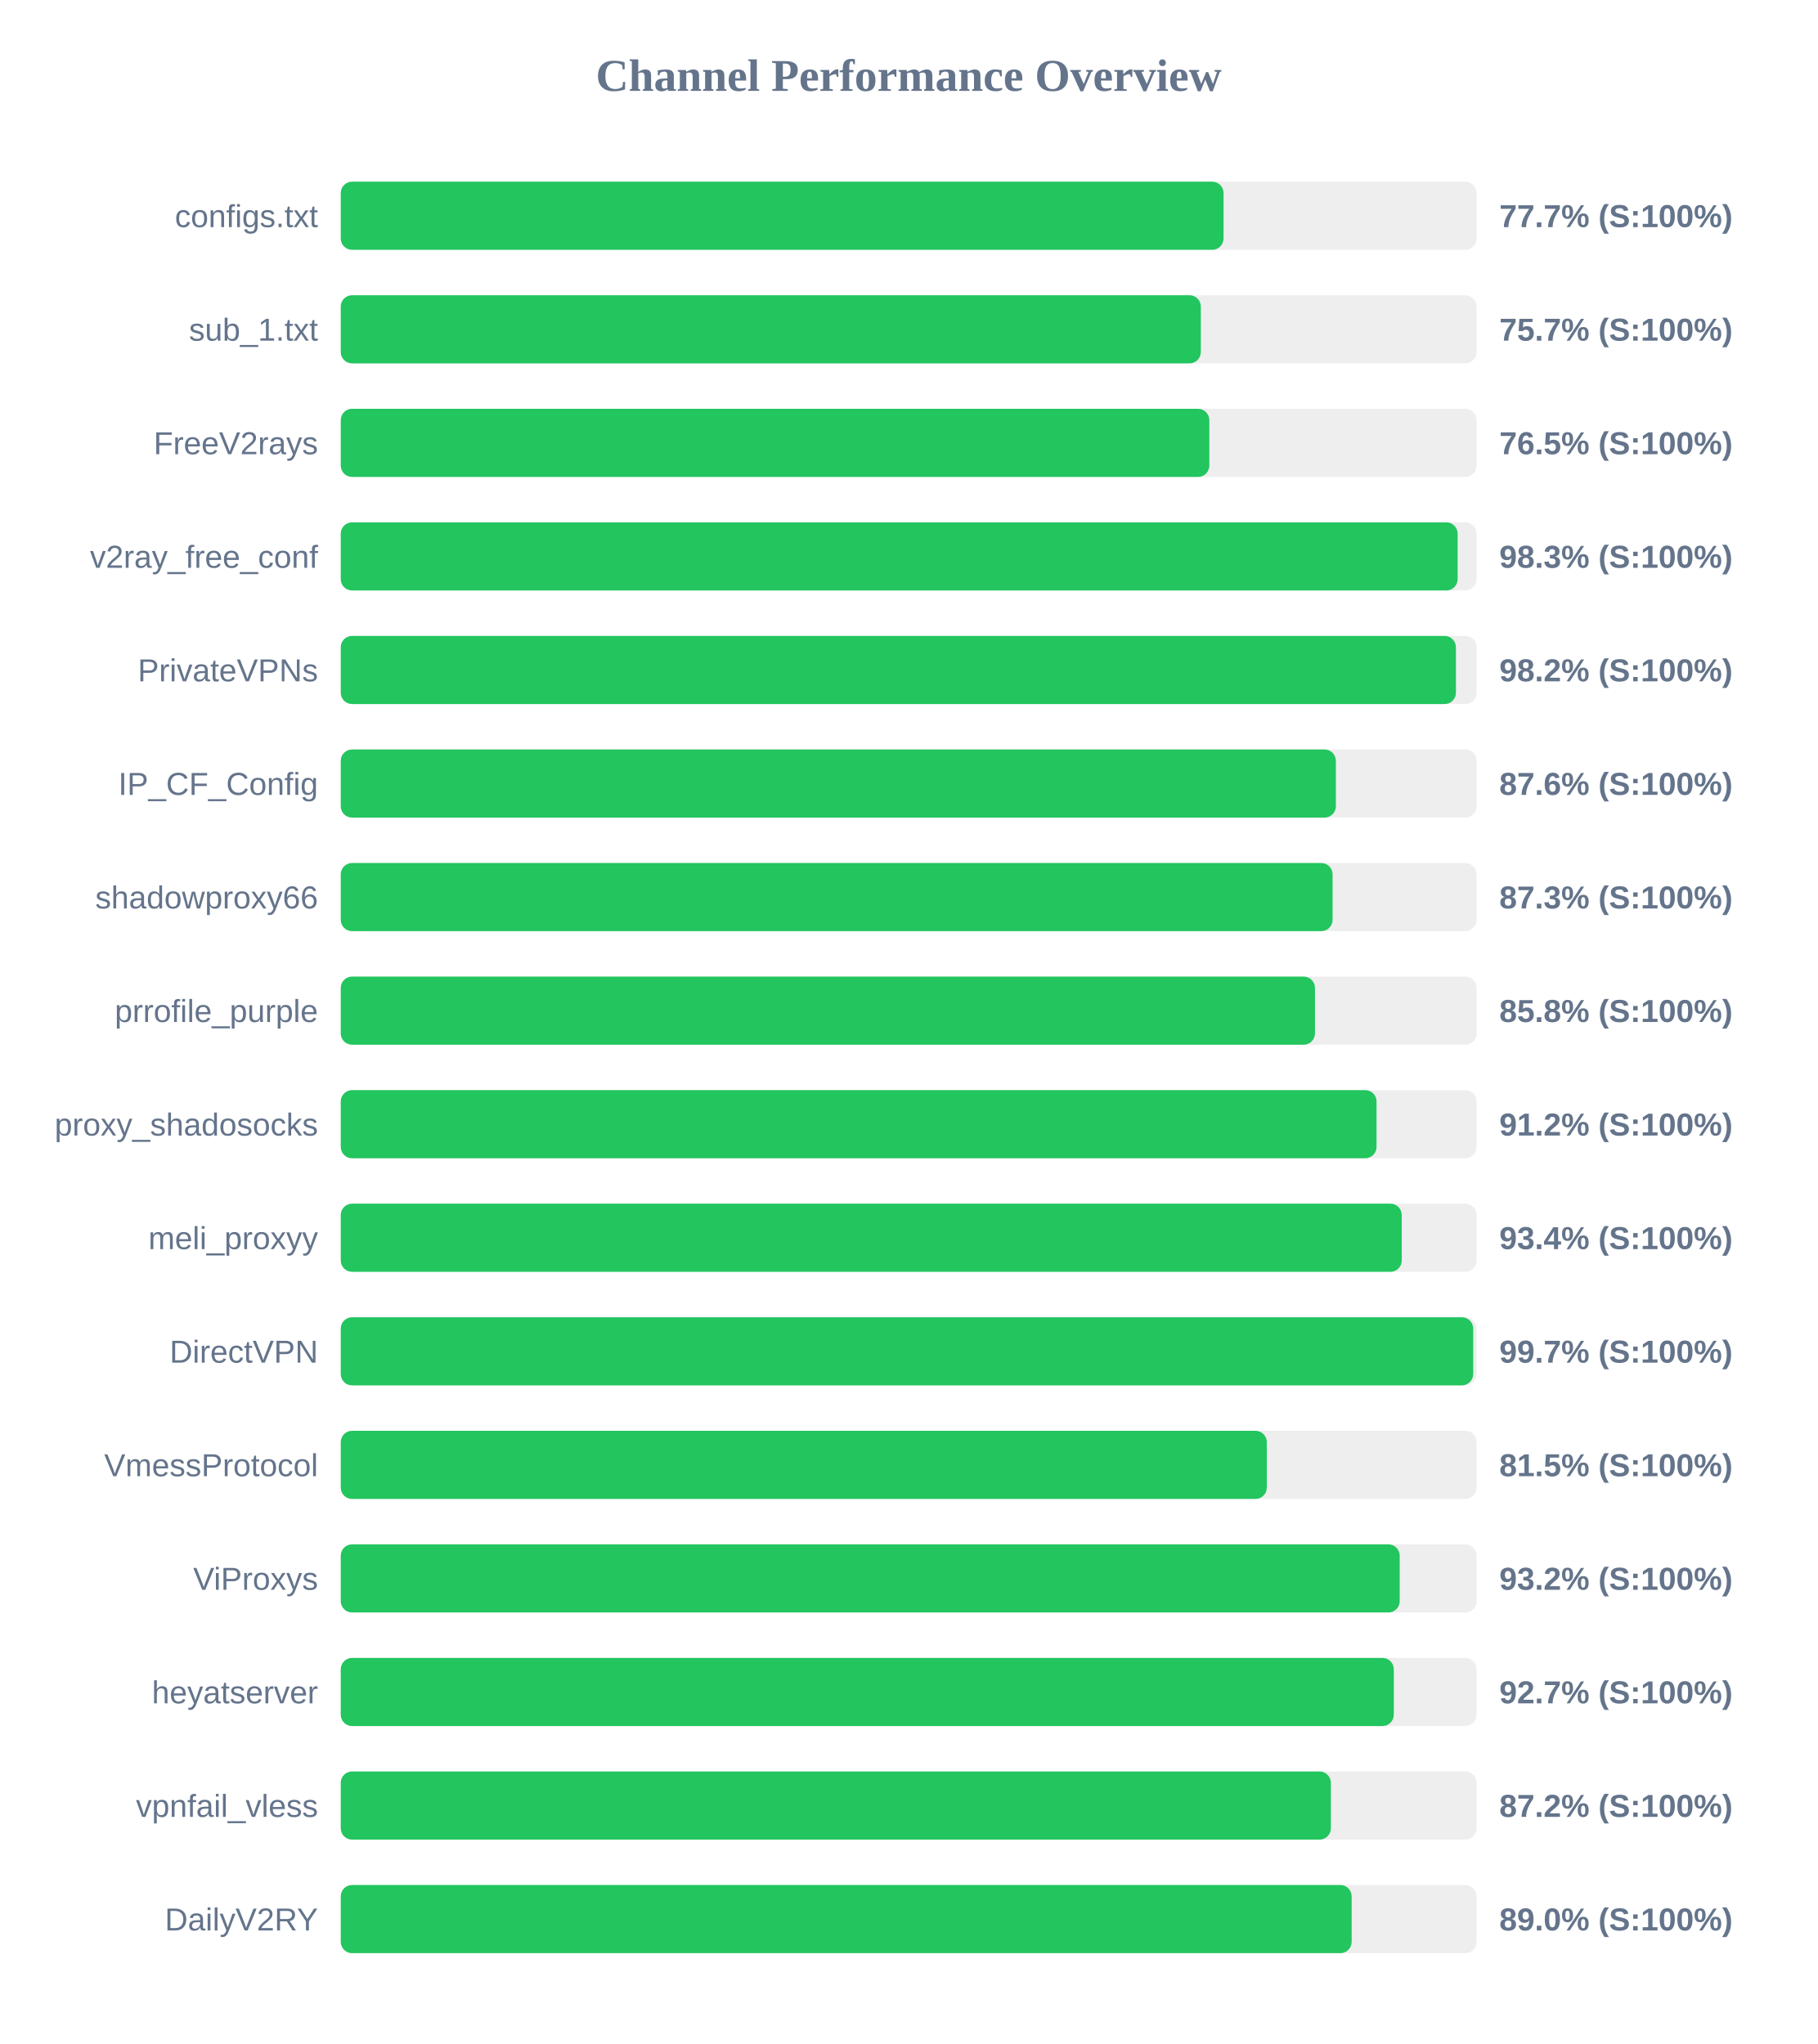
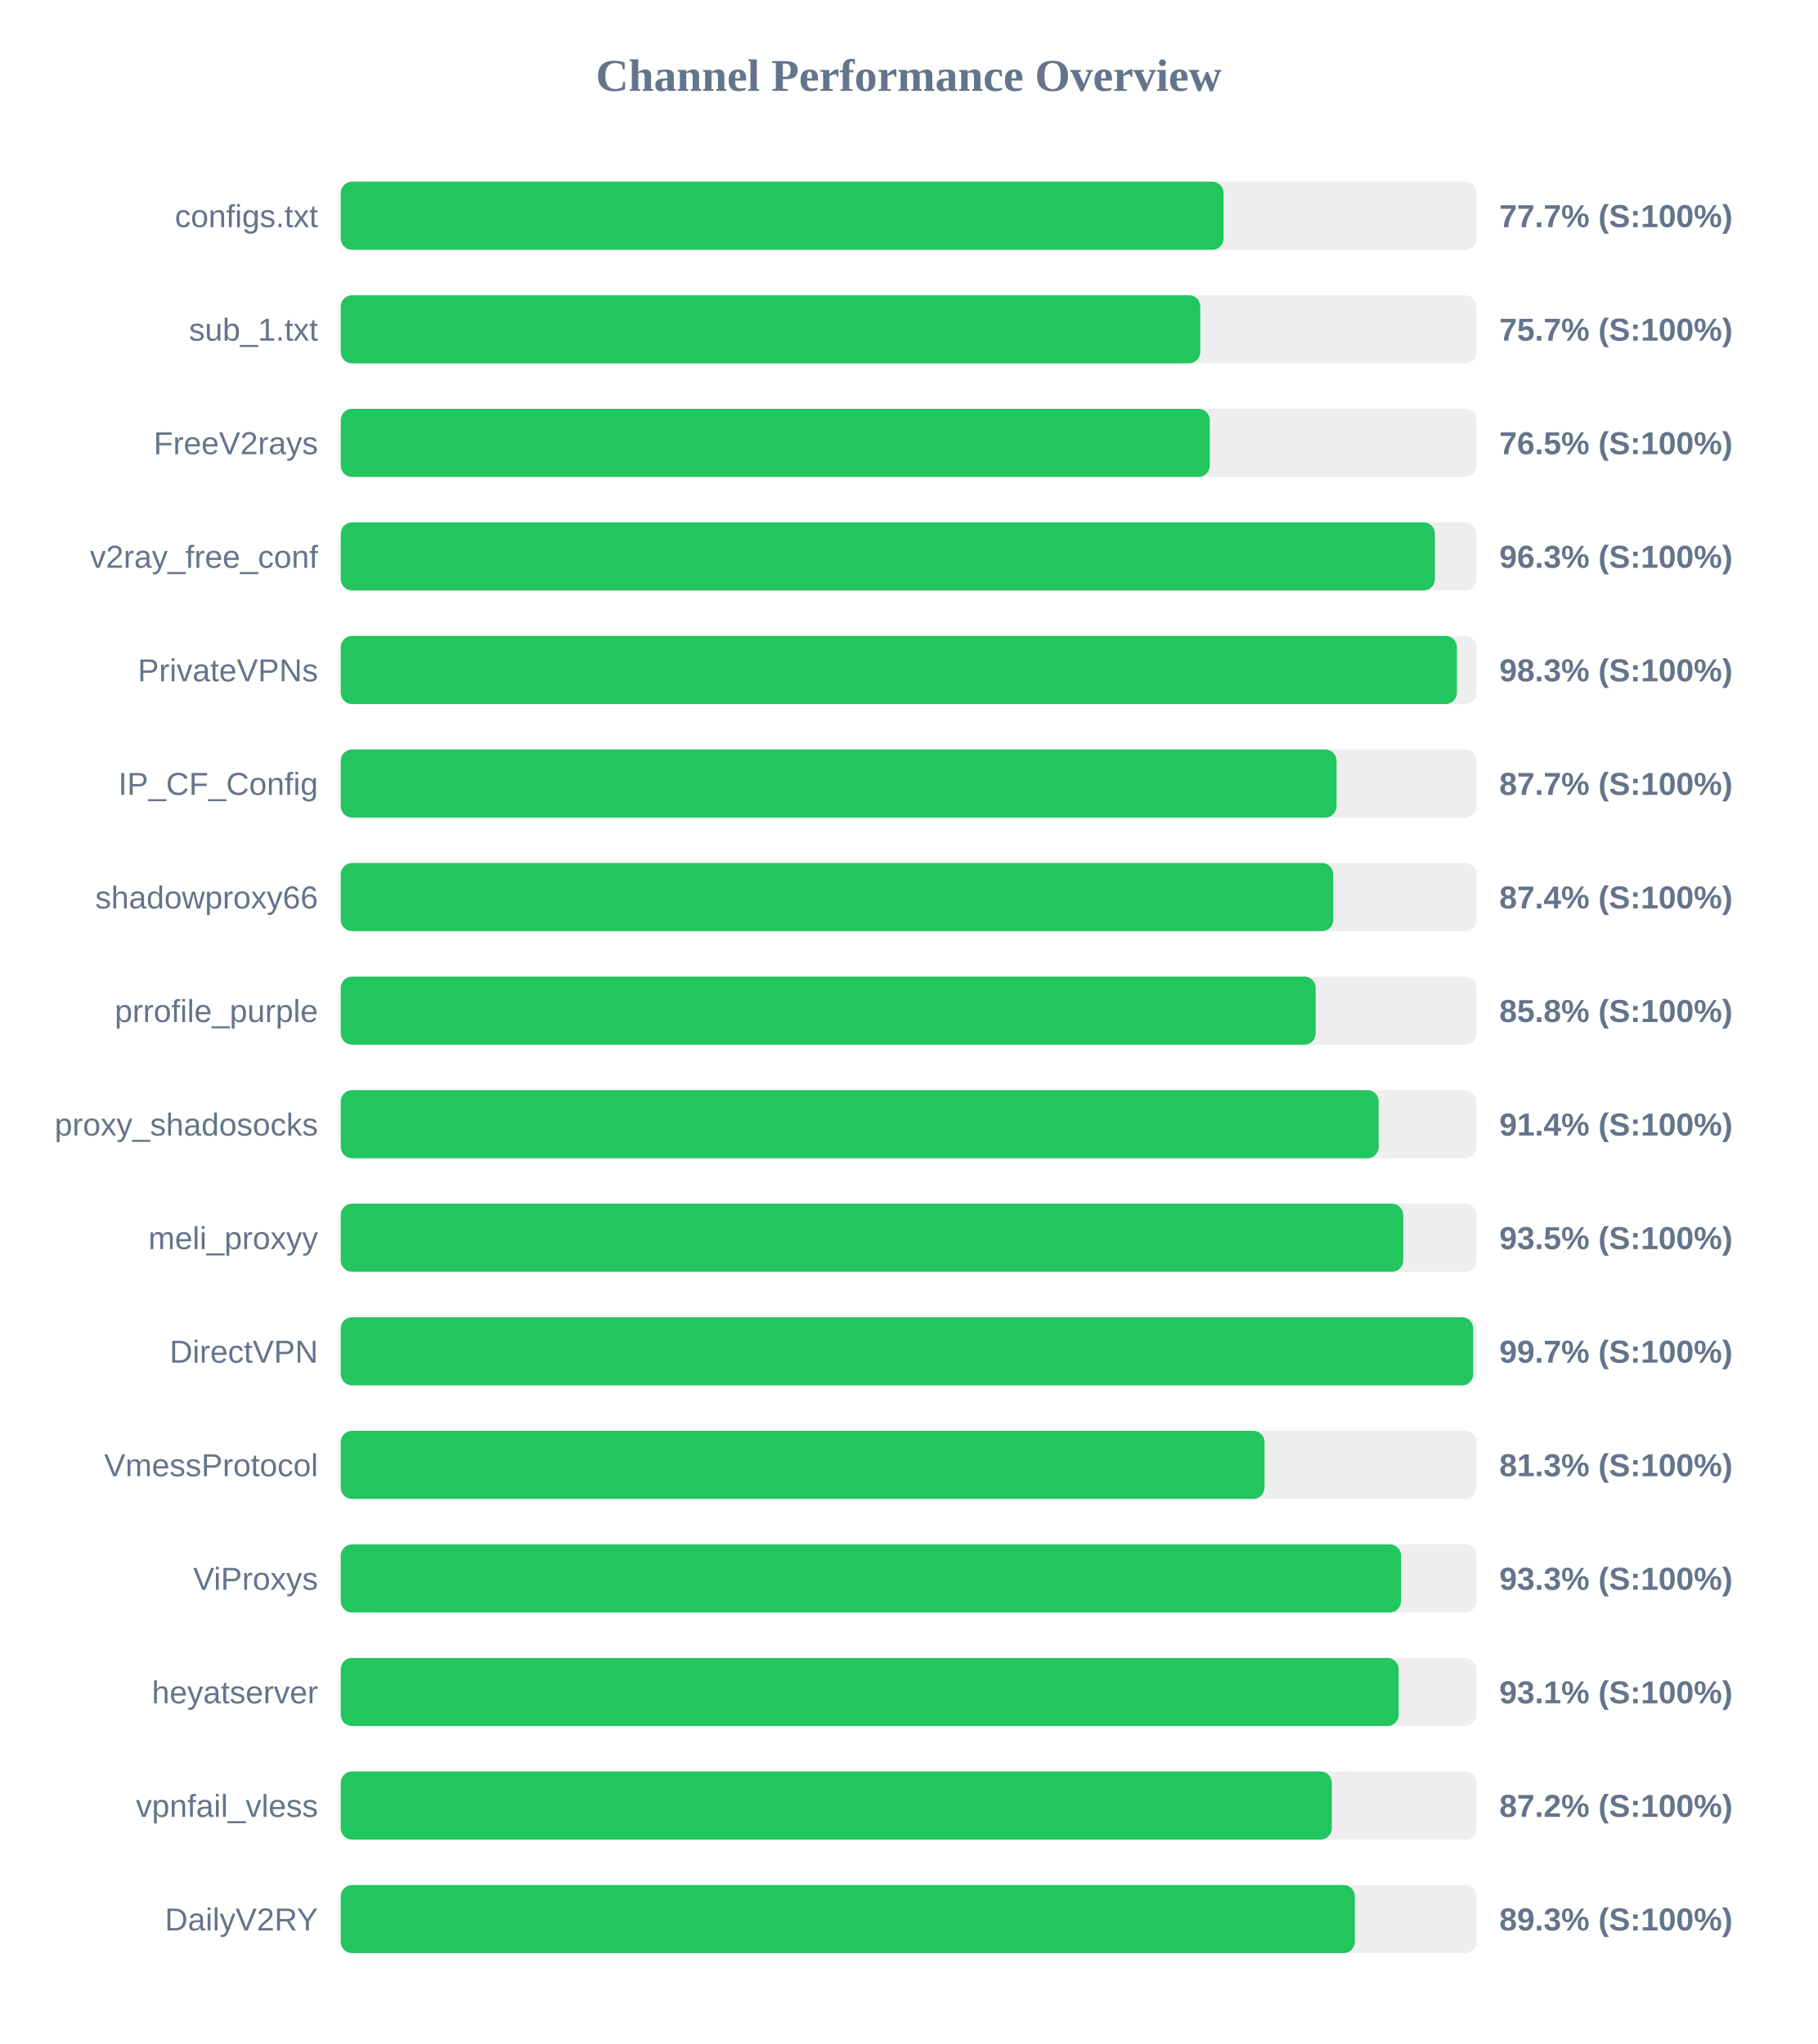
<svg xmlns="http://www.w3.org/2000/svg" width="800" height="900" version="1.1">
  <style>
        .row { font: 14px Arial; fill: #64748b; }
        .score { font: bold 14px Arial; fill: #64748b; }
    </style>
  <text x="400" y="40" text-anchor="middle" font-size="20px" font-weight="bold" fill="#64748b">Channel Performance Overview</text>
  <rect x="150" y="80" width="500" height="30" fill="#eee" rx="5" />
  <rect x="150" y="80" width="388.6" height="30" fill="#22c55e" rx="5" />
  <text x="140" y="100" text-anchor="end" class="row">configs.txt</text>
  <text x="660" y="100" text-anchor="start" class="score">77.7% (S:100%)</text>
  <rect x="150" y="130" width="500" height="30" fill="#eee" rx="5" />
-   <rect x="150" y="130" width="378.6" height="30" fill="#22c55e" rx="5" />
+   <rect x="150" y="130" width="378.35" height="30" fill="#22c55e" rx="5" />
  <text x="140" y="150" text-anchor="end" class="row">sub_1.txt</text>
  <text x="660" y="150" text-anchor="start" class="score">75.7% (S:100%)</text>
  <rect x="150" y="180" width="500" height="30" fill="#eee" rx="5" />
-   <rect x="150" y="180" width="382.35" height="30" fill="#22c55e" rx="5" />
+   <rect x="150" y="180" width="382.55" height="30" fill="#22c55e" rx="5" />
  <text x="140" y="200" text-anchor="end" class="row">FreeV2rays</text>
  <text x="660" y="200" text-anchor="start" class="score">76.5% (S:100%)</text>
  <rect x="150" y="230" width="500" height="30" fill="#eee" rx="5" />
-   <rect x="150" y="230" width="491.65" height="30" fill="#22c55e" rx="5" />
+   <rect x="150" y="230" width="481.65" height="30" fill="#22c55e" rx="5" />
  <text x="140" y="250" text-anchor="end" class="row">v2ray_free_conf</text>
-   <text x="660" y="250" text-anchor="start" class="score">98.3% (S:100%)</text>
+   <text x="660" y="250" text-anchor="start" class="score">96.3% (S:100%)</text>
  <rect x="150" y="280" width="500" height="30" fill="#eee" rx="5" />
-   <rect x="150" y="280" width="490.9" height="30" fill="#22c55e" rx="5" />
+   <rect x="150" y="280" width="491.35" height="30" fill="#22c55e" rx="5" />
  <text x="140" y="300" text-anchor="end" class="row">PrivateVPNs</text>
-   <text x="660" y="300" text-anchor="start" class="score">98.2% (S:100%)</text>
+   <text x="660" y="300" text-anchor="start" class="score">98.3% (S:100%)</text>
  <rect x="150" y="330" width="500" height="30" fill="#eee" rx="5" />
-   <rect x="150" y="330" width="438.05" height="30" fill="#22c55e" rx="5" />
+   <rect x="150" y="330" width="438.35" height="30" fill="#22c55e" rx="5" />
  <text x="140" y="350" text-anchor="end" class="row">IP_CF_Config</text>
-   <text x="660" y="350" text-anchor="start" class="score">87.6% (S:100%)</text>
+   <text x="660" y="350" text-anchor="start" class="score">87.7% (S:100%)</text>
  <rect x="150" y="380" width="500" height="30" fill="#eee" rx="5" />
-   <rect x="150" y="380" width="436.6" height="30" fill="#22c55e" rx="5" />
+   <rect x="150" y="380" width="436.9" height="30" fill="#22c55e" rx="5" />
  <text x="140" y="400" text-anchor="end" class="row">shadowproxy66</text>
-   <text x="660" y="400" text-anchor="start" class="score">87.3% (S:100%)</text>
+   <text x="660" y="400" text-anchor="start" class="score">87.4% (S:100%)</text>
  <rect x="150" y="430" width="500" height="30" fill="#eee" rx="5" />
-   <rect x="150" y="430" width="428.85" height="30" fill="#22c55e" rx="5" />
+   <rect x="150" y="430" width="429.15" height="30" fill="#22c55e" rx="5" />
  <text x="140" y="450" text-anchor="end" class="row">prrofile_purple</text>
  <text x="660" y="450" text-anchor="start" class="score">85.8% (S:100%)</text>
  <rect x="150" y="480" width="500" height="30" fill="#eee" rx="5" />
-   <rect x="150" y="480" width="455.95" height="30" fill="#22c55e" rx="5" />
+   <rect x="150" y="480" width="456.9" height="30" fill="#22c55e" rx="5" />
  <text x="140" y="500" text-anchor="end" class="row">proxy_shadosocks</text>
-   <text x="660" y="500" text-anchor="start" class="score">91.2% (S:100%)</text>
+   <text x="660" y="500" text-anchor="start" class="score">91.4% (S:100%)</text>
  <rect x="150" y="530" width="500" height="30" fill="#eee" rx="5" />
-   <rect x="150" y="530" width="467.05" height="30" fill="#22c55e" rx="5" />
+   <rect x="150" y="530" width="467.7" height="30" fill="#22c55e" rx="5" />
  <text x="140" y="550" text-anchor="end" class="row">meli_proxyy</text>
-   <text x="660" y="550" text-anchor="start" class="score">93.4% (S:100%)</text>
+   <text x="660" y="550" text-anchor="start" class="score">93.5% (S:100%)</text>
  <rect x="150" y="580" width="500" height="30" fill="#eee" rx="5" />
  <rect x="150" y="580" width="498.5" height="30" fill="#22c55e" rx="5" />
  <text x="140" y="600" text-anchor="end" class="row">DirectVPN</text>
  <text x="660" y="600" text-anchor="start" class="score">99.7% (S:100%)</text>
  <rect x="150" y="630" width="500" height="30" fill="#eee" rx="5" />
-   <rect x="150" y="630" width="407.65" height="30" fill="#22c55e" rx="5" />
+   <rect x="150" y="630" width="406.65" height="30" fill="#22c55e" rx="5" />
  <text x="140" y="650" text-anchor="end" class="row">VmessProtocol</text>
-   <text x="660" y="650" text-anchor="start" class="score">81.5% (S:100%)</text>
+   <text x="660" y="650" text-anchor="start" class="score">81.3% (S:100%)</text>
  <rect x="150" y="680" width="500" height="30" fill="#eee" rx="5" />
-   <rect x="150" y="680" width="466.15" height="30" fill="#22c55e" rx="5" />
+   <rect x="150" y="680" width="466.75" height="30" fill="#22c55e" rx="5" />
  <text x="140" y="700" text-anchor="end" class="row">ViProxys</text>
-   <text x="660" y="700" text-anchor="start" class="score">93.2% (S:100%)</text>
+   <text x="660" y="700" text-anchor="start" class="score">93.3% (S:100%)</text>
  <rect x="150" y="730" width="500" height="30" fill="#eee" rx="5" />
-   <rect x="150" y="730" width="463.55" height="30" fill="#22c55e" rx="5" />
+   <rect x="150" y="730" width="465.7" height="30" fill="#22c55e" rx="5" />
  <text x="140" y="750" text-anchor="end" class="row">heyatserver</text>
-   <text x="660" y="750" text-anchor="start" class="score">92.7% (S:100%)</text>
+   <text x="660" y="750" text-anchor="start" class="score">93.1% (S:100%)</text>
  <rect x="150" y="780" width="500" height="30" fill="#eee" rx="5" />
-   <rect x="150" y="780" width="435.85" height="30" fill="#22c55e" rx="5" />
+   <rect x="150" y="780" width="436.25" height="30" fill="#22c55e" rx="5" />
  <text x="140" y="800" text-anchor="end" class="row">vpnfail_vless</text>
  <text x="660" y="800" text-anchor="start" class="score">87.2% (S:100%)</text>
  <rect x="150" y="830" width="500" height="30" fill="#eee" rx="5" />
-   <rect x="150" y="830" width="445.0" height="30" fill="#22c55e" rx="5" />
+   <rect x="150" y="830" width="446.4" height="30" fill="#22c55e" rx="5" />
  <text x="140" y="850" text-anchor="end" class="row">DailyV2RY</text>
-   <text x="660" y="850" text-anchor="start" class="score">89.0% (S:100%)</text>
+   <text x="660" y="850" text-anchor="start" class="score">89.3% (S:100%)</text>
</svg>
